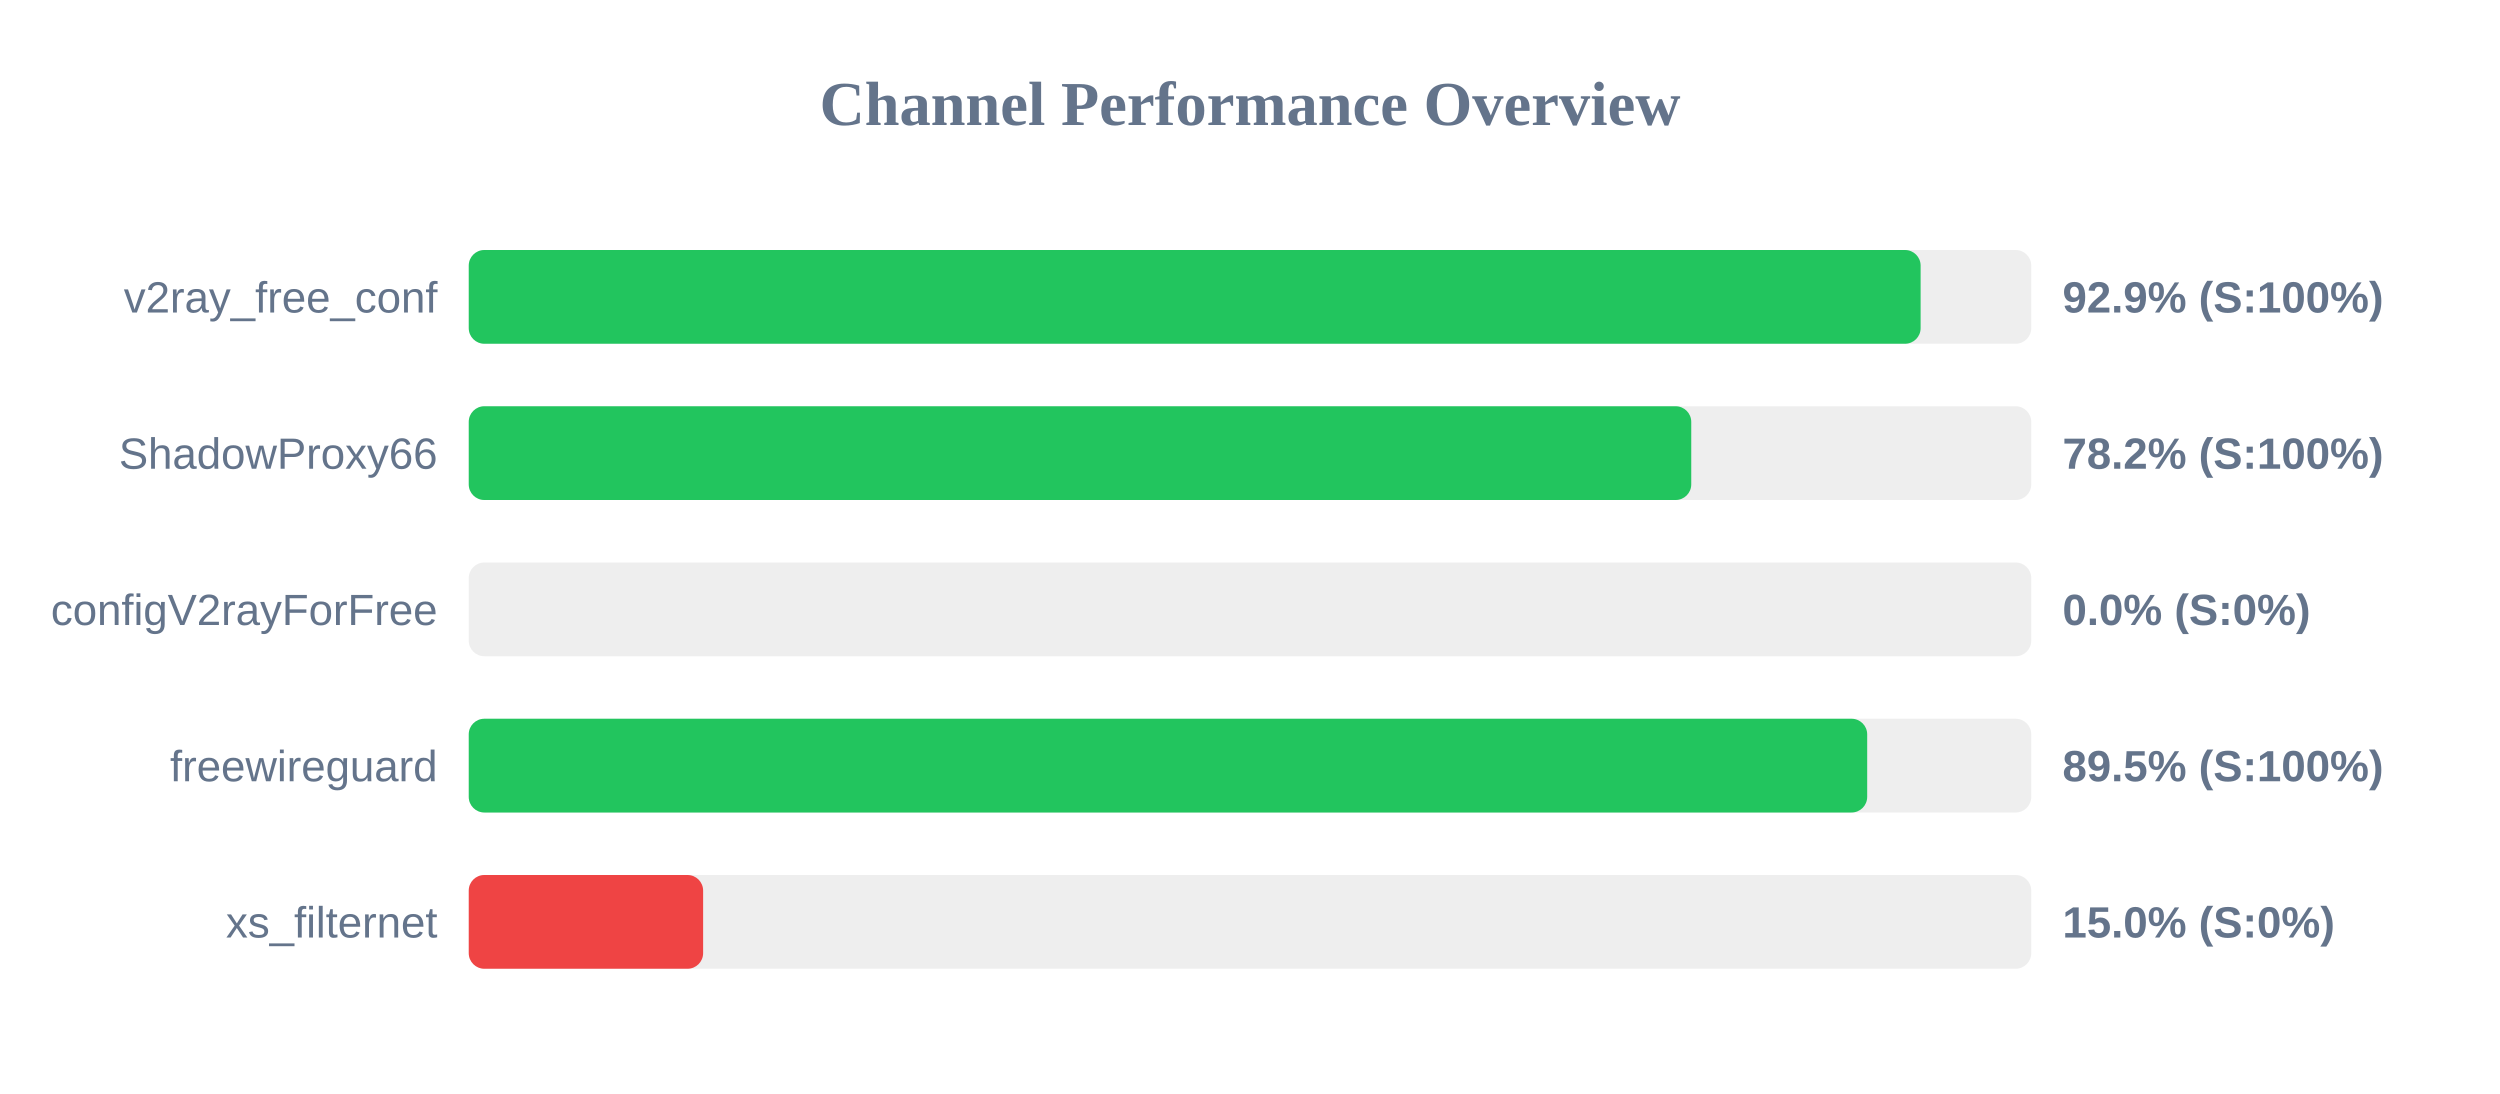
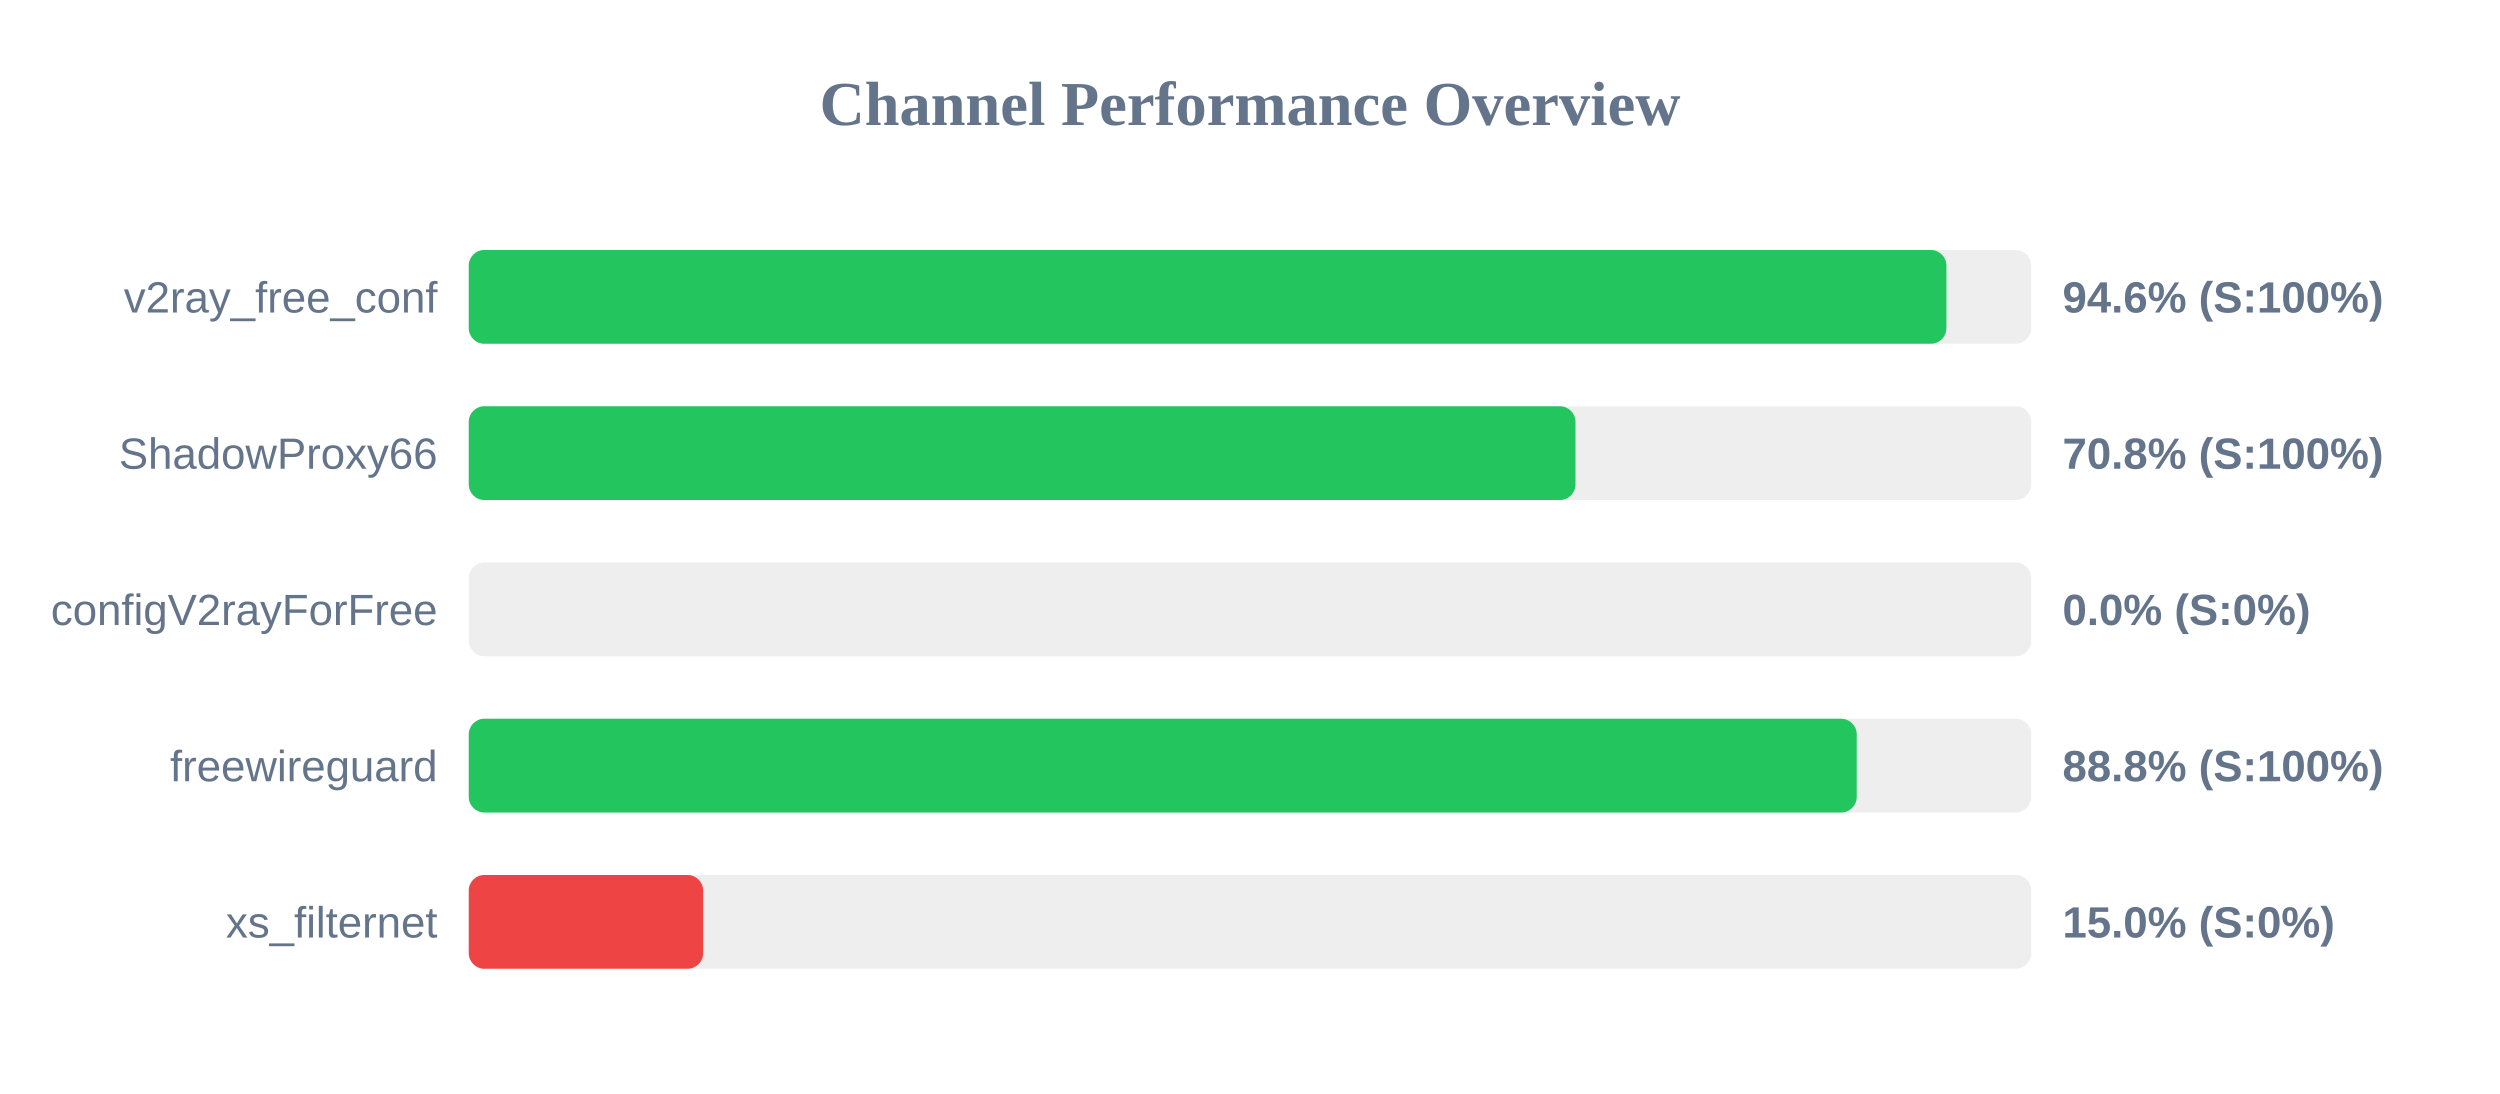
<svg xmlns="http://www.w3.org/2000/svg" width="800" height="350" version="1.1">
  <style>
        .row { font: 14px Arial; fill: #64748b; }
        .score { font: bold 14px Arial; fill: #64748b; }
    </style>
  <text x="400" y="40" text-anchor="middle" font-size="20px" font-weight="bold" fill="#64748b">Channel Performance Overview</text>
  <rect x="150" y="80" width="500" height="30" fill="#eee" rx="5" />
-   <rect x="150" y="80" width="464.6" height="30" fill="#22c55e" rx="5" />
+   <rect x="150" y="80" width="472.85" height="30" fill="#22c55e" rx="5" />
  <text x="140" y="100" text-anchor="end" class="row">v2ray_free_conf</text>
-   <text x="660" y="100" text-anchor="start" class="score">92.9% (S:100%)</text>
+   <text x="660" y="100" text-anchor="start" class="score">94.6% (S:100%)</text>
  <rect x="150" y="130" width="500" height="30" fill="#eee" rx="5" />
-   <rect x="150" y="130" width="391.2" height="30" fill="#22c55e" rx="5" />
+   <rect x="150" y="130" width="354.15" height="30" fill="#22c55e" rx="5" />
  <text x="140" y="150" text-anchor="end" class="row">ShadowProxy66</text>
-   <text x="660" y="150" text-anchor="start" class="score">78.2% (S:100%)</text>
+   <text x="660" y="150" text-anchor="start" class="score">70.8% (S:100%)</text>
  <rect x="150" y="180" width="500" height="30" fill="#eee" rx="5" />
  <rect x="150" y="180" width="0.0" height="30" fill="#ef4444" rx="5" />
  <text x="140" y="200" text-anchor="end" class="row">configV2rayForFree</text>
  <text x="660" y="200" text-anchor="start" class="score">0.0% (S:0%)</text>
  <rect x="150" y="230" width="500" height="30" fill="#eee" rx="5" />
-   <rect x="150" y="230" width="447.5" height="30" fill="#22c55e" rx="5" />
+   <rect x="150" y="230" width="444.15" height="30" fill="#22c55e" rx="5" />
  <text x="140" y="250" text-anchor="end" class="row">freewireguard</text>
-   <text x="660" y="250" text-anchor="start" class="score">89.5% (S:100%)</text>
+   <text x="660" y="250" text-anchor="start" class="score">88.8% (S:100%)</text>
  <rect x="150" y="280" width="500" height="30" fill="#eee" rx="5" />
  <rect x="150" y="280" width="75.0" height="30" fill="#ef4444" rx="5" />
  <text x="140" y="300" text-anchor="end" class="row">xs_filternet</text>
  <text x="660" y="300" text-anchor="start" class="score">15.0% (S:0%)</text>
</svg>
